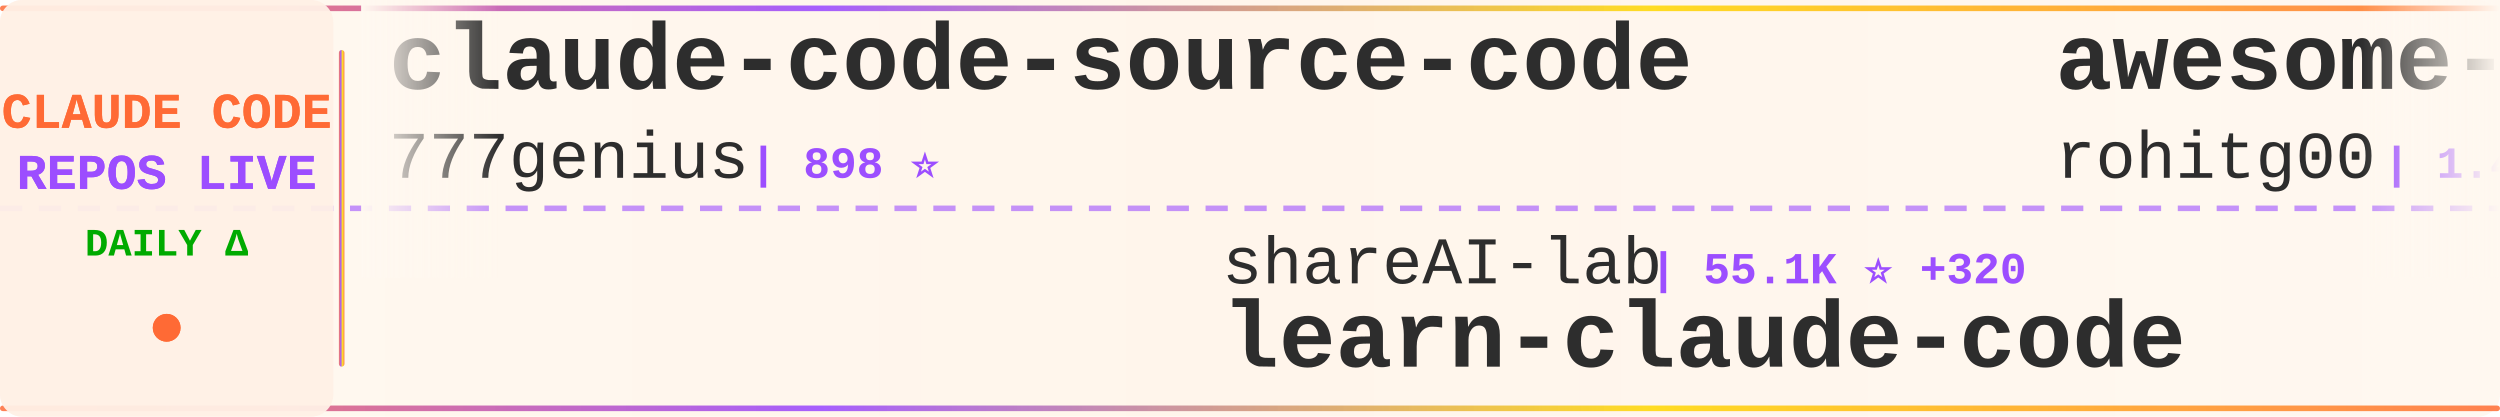
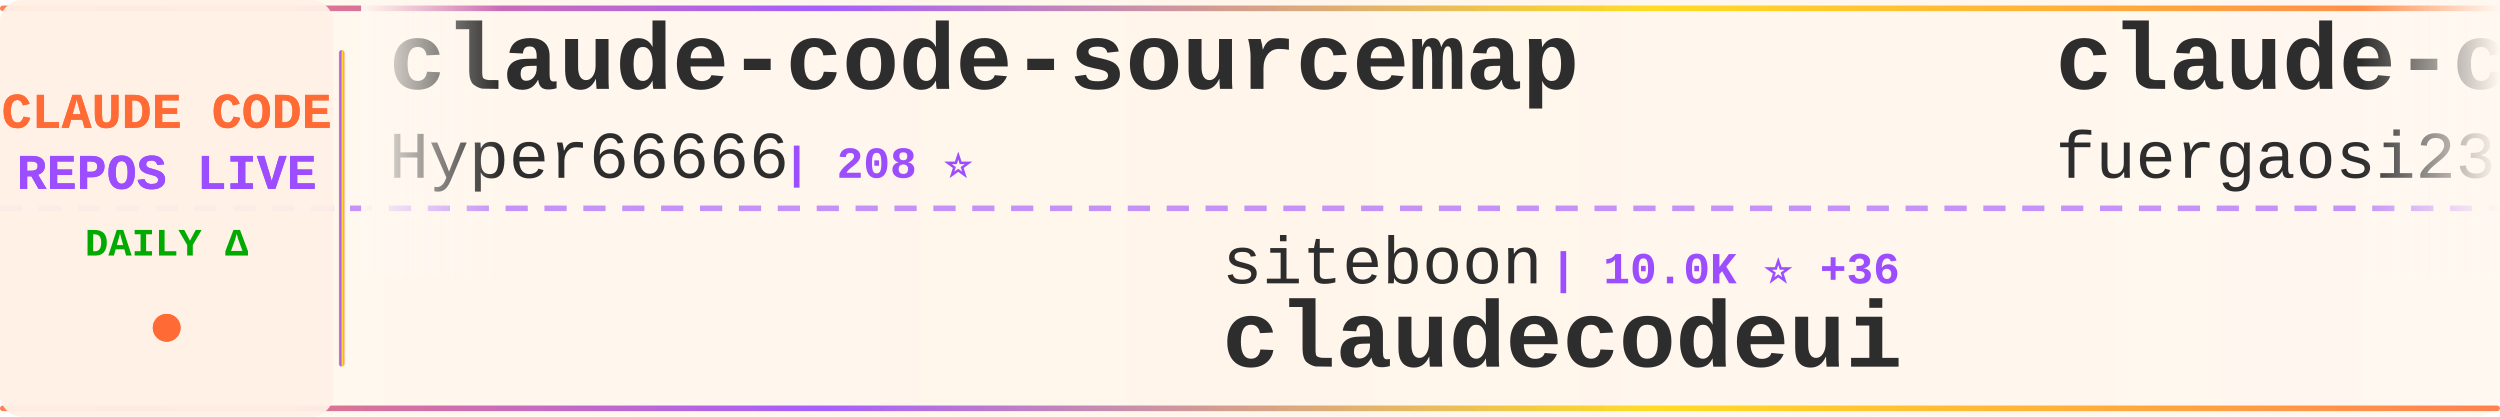
<svg xmlns="http://www.w3.org/2000/svg" width="900" height="150">
  <defs>
    <linearGradient id="tickerBg" x1="0%" y1="0%" x2="100%" y2="0%">
      <stop offset="0%" style="stop-color:#fff8f0;stop-opacity:0.98" />
      <stop offset="50%" style="stop-color:#fff5eb;stop-opacity:1" />
      <stop offset="100%" style="stop-color:#fff8f0;stop-opacity:0.98" />
    </linearGradient>
    <linearGradient id="borderGrad" x1="0%" y1="0%" x2="100%" y2="0%">
      <stop offset="0%" style="stop-color:#FF6B35;stop-opacity:0.85">
        <animate attributeName="stop-opacity" values="0.85;1;0.85" dur="2s" repeatCount="indefinite" />
      </stop>
      <stop offset="33%" style="stop-color:#9C4EFF;stop-opacity:0.9">
        <animate attributeName="stop-opacity" values="0.9;1;0.9" dur="2.2s" repeatCount="indefinite" />
      </stop>
      <stop offset="66%" style="stop-color:#FFD700;stop-opacity:0.85">
        <animate attributeName="stop-opacity" values="0.85;1;0.85" dur="1.8s" repeatCount="indefinite" />
      </stop>
      <stop offset="100%" style="stop-color:#FF6B35;stop-opacity:0.85">
        <animate attributeName="stop-opacity" values="0.85;1;0.85" dur="2s" repeatCount="indefinite" />
      </stop>
    </linearGradient>
    <filter id="textGlow">
      <feGaussianBlur stdDeviation="0.15" result="coloredBlur" />
      <feMerge>
        <feMergeNode in="coloredBlur" />
        <feMergeNode in="SourceGraphic" />
      </feMerge>
    </filter>
    <filter id="metricGlow">
      <feGaussianBlur stdDeviation="0.2" result="coloredBlur" />
      <feMerge>
        <feMergeNode in="coloredBlur" />
        <feMergeNode in="SourceGraphic" />
      </feMerge>
    </filter>
    <linearGradient id="leftFade" x1="0%" y1="0%" x2="100%" y2="0%">
      <stop offset="0%" style="stop-color:#fff8f0;stop-opacity:1" />
      <stop offset="100%" style="stop-color:#fff8f0;stop-opacity:0" />
    </linearGradient>
    <linearGradient id="rightFade" x1="0%" y1="0%" x2="100%" y2="0%">
      <stop offset="0%" style="stop-color:#fff8f0;stop-opacity:0" />
      <stop offset="100%" style="stop-color:#fff8f0;stop-opacity:1" />
    </linearGradient>
  </defs>
  <rect width="900" height="150" fill="url(#tickerBg)" rx="8" />
  <rect x="0" y="2" width="900" height="2" fill="url(#borderGrad)" rx="1" />
  <rect x="0" y="146" width="900" height="2" fill="url(#borderGrad)" rx="1" />
  <line x1="0" y1="75" x2="900" y2="75" stroke="#9C4EFF" stroke-width="2" stroke-dasharray="8 6" opacity="0.6" />
  <rect x="0" y="0" width="120" height="150" fill="#fff0e6" opacity="0.95" rx="8" />
  <text x="60" y="46" font-family="'Courier New', monospace" font-size="18" font-weight="bold" fill="#FF6B35" text-anchor="middle" filter="url(#textGlow)">
    CLAUDE CODE
  </text>
  <text x="60" y="68" font-family="'Courier New', monospace" font-size="18" font-weight="bold" fill="#9C4EFF" text-anchor="middle" filter="url(#textGlow)">
    REPOS LIVE
  </text>
  <text x="60" y="92" font-family="'Courier New', monospace" font-size="14" font-weight="bold" fill="#00aa00" text-anchor="middle">
    DAILY Δ
  </text>
  <circle cx="60" cy="118" r="5" fill="#FF6B35" filter="url(#metricGlow)">
    <animate attributeName="r" values="4;6;4" dur="1.5s" repeatCount="indefinite" />
    <animate attributeName="opacity" values="0.6;1;0.6" dur="1.5s" repeatCount="indefinite" />
  </circle>
  <rect x="122" y="18" width="2" height="114" fill="url(#borderGrad)" rx="1" />
  <clipPath id="tickerClip">
    <rect x="130" y="0" width="770" height="150" />
  </clipPath>
  <g clip-path="url(#tickerClip)">
    <g id="tickerItems">
      <animateTransform attributeName="transform" attributeType="XML" type="translate" from="0 0" to="-3000 0" dur="54s" repeatCount="indefinite" />
      <g transform="translate(0, 0)">
-         <text x="140" y="32" font-family="'Courier New', monospace" font-size="34" font-weight="bold" fill="#2d2d2d">claude-code-source-code</text>
-         <text x="140" y="64" font-family="'Courier New', monospace" font-size="24" font-weight="normal" fill="#2d2d2d" opacity="1.0">777genius</text>
-         <text x="270" y="64" font-family="'Courier New', monospace" font-size="16" font-weight="bold" fill="#9C4EFF"> | 898 ⭐</text>
+         <text x="140" y="32" font-family="'Courier New', monospace" font-size="34" font-weight="bold" fill="#2d2d2d">claude-code-sourcemap</text>
+         <text x="140" y="64" font-family="'Courier New', monospace" font-size="24" font-weight="normal" fill="#2d2d2d" opacity="1.0">Hyper66666</text>
+         <text x="282" y="64" font-family="'Courier New', monospace" font-size="16" font-weight="bold" fill="#9C4EFF"> | 208 ⭐</text>
      </g>
      <g transform="translate(300, 0)">
-         <text x="140" y="102" font-family="'Courier New', monospace" font-size="24" font-weight="normal" fill="#2d2d2d" opacity="1.0">shareAI-lab</text>
-         <text x="294" y="102" font-family="'Courier New', monospace" font-size="16" font-weight="bold" fill="#9C4EFF"> | 55.1K ⭐ +320</text>
-         <text x="140" y="132" font-family="'Courier New', monospace" font-size="34" font-weight="bold" fill="#2d2d2d">learn-claude-code</text>
+         <text x="140" y="102" font-family="'Courier New', monospace" font-size="24" font-weight="normal" fill="#2d2d2d" opacity="1.0">siteboon</text>
+         <text x="258" y="102" font-family="'Courier New', monospace" font-size="16" font-weight="bold" fill="#9C4EFF"> | 10.0K ⭐ +36</text>
+         <text x="140" y="132" font-family="'Courier New', monospace" font-size="34" font-weight="bold" fill="#2d2d2d">claudecodeui</text>
      </g>
      <g transform="translate(600, 0)">
-         <text x="140" y="32" font-family="'Courier New', monospace" font-size="34" font-weight="bold" fill="#2d2d2d">awesome-claude-code-tool...</text>
-         <text x="140" y="64" font-family="'Courier New', monospace" font-size="24" font-weight="normal" fill="#2d2d2d" opacity="1.0">rohitg00</text>
-         <text x="258" y="64" font-family="'Courier New', monospace" font-size="16" font-weight="bold" fill="#9C4EFF"> | 1.4K ⭐ +13</text>
+         <text x="140" y="32" font-family="'Courier New', monospace" font-size="34" font-weight="bold" fill="#2d2d2d">claude-code-proxy</text>
+         <text x="140" y="64" font-family="'Courier New', monospace" font-size="24" font-weight="normal" fill="#2d2d2d" opacity="1.0">fuergaosi233</text>
+         <text x="306" y="64" font-family="'Courier New', monospace" font-size="16" font-weight="bold" fill="#9C4EFF"> | 2.5K ⭐ +6</text>
      </g>
      <g transform="translate(900, 0)">
-         <text x="140" y="102" font-family="'Courier New', monospace" font-size="24" font-weight="normal" fill="#2d2d2d" opacity="1.0">diet103</text>
-         <text x="246" y="102" font-family="'Courier New', monospace" font-size="16" font-weight="bold" fill="#9C4EFF"> | 9.5K ⭐ +35</text>
-         <text x="140" y="132" font-family="'Courier New', monospace" font-size="34" font-weight="bold" fill="#2d2d2d">claude-code-infrastructu...</text>
+         <text x="140" y="102" font-family="'Courier New', monospace" font-size="24" font-weight="normal" fill="#2d2d2d" opacity="1.0">Pimzino</text>
+         <text x="246" y="102" font-family="'Courier New', monospace" font-size="16" font-weight="bold" fill="#9C4EFF"> | 3.7K ⭐ +2</text>
+         <text x="140" y="132" font-family="'Courier New', monospace" font-size="34" font-weight="bold" fill="#2d2d2d">claude-code-spec-workflo...</text>
      </g>
      <g transform="translate(1200, 0)">
-         <text x="140" y="32" font-family="'Courier New', monospace" font-size="34" font-weight="bold" fill="#2d2d2d">sc-claude-code-files</text>
-         <text x="140" y="64" font-family="'Courier New', monospace" font-size="24" font-weight="normal" fill="#2d2d2d" opacity="1.0">https-deeplearning-ai</text>
-         <text x="414" y="64" font-family="'Courier New', monospace" font-size="16" font-weight="bold" fill="#9C4EFF"> | 490 ⭐ +1</text>
+         <text x="140" y="32" font-family="'Courier New', monospace" font-size="34" font-weight="bold" fill="#2d2d2d">claude_code_bridge</text>
+         <text x="140" y="64" font-family="'Courier New', monospace" font-size="24" font-weight="normal" fill="#2d2d2d" opacity="1.0">bfly123</text>
+         <text x="246" y="64" font-family="'Courier New', monospace" font-size="16" font-weight="bold" fill="#9C4EFF"> | 2.3K ⭐ +7</text>
      </g>
      <g transform="translate(1500, 0)">
-         <text x="140" y="102" font-family="'Courier New', monospace" font-size="24" font-weight="normal" fill="#2d2d2d" opacity="1.0">anthropics</text>
-         <text x="282" y="102" font-family="'Courier New', monospace" font-size="16" font-weight="bold" fill="#9C4EFF"> | 4.3K ⭐ +9</text>
-         <text x="140" y="132" font-family="'Courier New', monospace" font-size="34" font-weight="bold" fill="#2d2d2d">claude-code-security-rev...</text>
+         <text x="140" y="102" font-family="'Courier New', monospace" font-size="24" font-weight="normal" fill="#2d2d2d" opacity="1.0">T-Lab-CUHKSZ</text>
+         <text x="306" y="102" font-family="'Courier New', monospace" font-size="16" font-weight="bold" fill="#9C4EFF"> | 288 ⭐ +1</text>
+         <text x="140" y="132" font-family="'Courier New', monospace" font-size="34" font-weight="bold" fill="#2d2d2d">claude-code</text>
      </g>
      <g transform="translate(1800, 0)">
-         <text x="140" y="32" font-family="'Courier New', monospace" font-size="34" font-weight="bold" fill="#2d2d2d">claude-plugins-official</text>
-         <text x="140" y="64" font-family="'Courier New', monospace" font-size="24" font-weight="normal" fill="#2d2d2d" opacity="1.0">anthropics</text>
-         <text x="282" y="64" font-family="'Courier New', monospace" font-size="16" font-weight="bold" fill="#9C4EFF"> | 17.4K ⭐ +89</text>
+         <text x="140" y="32" font-family="'Courier New', monospace" font-size="34" font-weight="bold" fill="#2d2d2d">antigravity-awesome-skil...</text>
+         <text x="140" y="64" font-family="'Courier New', monospace" font-size="24" font-weight="normal" fill="#2d2d2d" opacity="1.0">sickn33</text>
+         <text x="246" y="64" font-family="'Courier New', monospace" font-size="16" font-weight="bold" fill="#9C4EFF"> | 34.2K ⭐ +192</text>
      </g>
      <g transform="translate(2100, 0)">
-         <text x="140" y="102" font-family="'Courier New', monospace" font-size="24" font-weight="normal" fill="#2d2d2d" opacity="1.0">anthropics</text>
-         <text x="282" y="102" font-family="'Courier New', monospace" font-size="16" font-weight="bold" fill="#9C4EFF"> | 116.1K ⭐ +416</text>
-         <text x="140" y="132" font-family="'Courier New', monospace" font-size="34" font-weight="bold" fill="#2d2d2d">claude-code</text>
+         <text x="140" y="102" font-family="'Courier New', monospace" font-size="24" font-weight="normal" fill="#2d2d2d" opacity="1.0">feiskyer</text>
+         <text x="258" y="102" font-family="'Courier New', monospace" font-size="16" font-weight="bold" fill="#9C4EFF"> | 1.4K ⭐ +2</text>
+         <text x="140" y="132" font-family="'Courier New', monospace" font-size="34" font-weight="bold" fill="#2d2d2d">claude-code-settings</text>
      </g>
      <g transform="translate(2400, 0)">
-         <text x="140" y="32" font-family="'Courier New', monospace" font-size="34" font-weight="bold" fill="#2d2d2d">claude-code-source-build</text>
-         <text x="140" y="64" font-family="'Courier New', monospace" font-size="24" font-weight="normal" fill="#2d2d2d" opacity="1.0">andrew-kramer-inno</text>
-         <text x="378" y="64" font-family="'Courier New', monospace" font-size="16" font-weight="bold" fill="#9C4EFF"> | 575 ⭐ +1</text>
+         <text x="140" y="32" font-family="'Courier New', monospace" font-size="34" font-weight="bold" fill="#2d2d2d">claude-code-local</text>
+         <text x="140" y="64" font-family="'Courier New', monospace" font-size="24" font-weight="normal" fill="#2d2d2d" opacity="1.0">nicedreamzapp</text>
+         <text x="318" y="64" font-family="'Courier New', monospace" font-size="16" font-weight="bold" fill="#9C4EFF"> | 1.7K ⭐ +230</text>
      </g>
      <g transform="translate(2700, 0)">
-         <text x="140" y="102" font-family="'Courier New', monospace" font-size="24" font-weight="normal" fill="#2d2d2d" opacity="1.0">JrCx7scC</text>
-         <text x="258" y="102" font-family="'Courier New', monospace" font-size="16" font-weight="bold" fill="#9C4EFF"> | 354 ⭐ +2</text>
-         <text x="140" y="132" font-family="'Courier New', monospace" font-size="34" font-weight="bold" fill="#2d2d2d">claude-code-source</text>
+         <text x="140" y="102" font-family="'Courier New', monospace" font-size="24" font-weight="normal" fill="#2d2d2d" opacity="1.0">ding113</text>
+         <text x="246" y="102" font-family="'Courier New', monospace" font-size="16" font-weight="bold" fill="#9C4EFF"> | 2.6K ⭐ +30</text>
+         <text x="140" y="132" font-family="'Courier New', monospace" font-size="34" font-weight="bold" fill="#2d2d2d">claude-code-hub</text>
      </g>
      <g transform="translate(3000, 0)">
-         <text x="140" y="32" font-family="'Courier New', monospace" font-size="34" font-weight="bold" fill="#2d2d2d">claude-code-source-code</text>
-         <text x="140" y="64" font-family="'Courier New', monospace" font-size="24" font-weight="normal" fill="#2d2d2d" opacity="1.0">777genius</text>
-         <text x="270" y="64" font-family="'Courier New', monospace" font-size="16" font-weight="bold" fill="#9C4EFF"> | 898 ⭐</text>
+         <text x="140" y="32" font-family="'Courier New', monospace" font-size="34" font-weight="bold" fill="#2d2d2d">claude-code-sourcemap</text>
+         <text x="140" y="64" font-family="'Courier New', monospace" font-size="24" font-weight="normal" fill="#2d2d2d" opacity="1.0">Hyper66666</text>
+         <text x="282" y="64" font-family="'Courier New', monospace" font-size="16" font-weight="bold" fill="#9C4EFF"> | 208 ⭐</text>
      </g>
      <g transform="translate(3300, 0)">
-         <text x="140" y="102" font-family="'Courier New', monospace" font-size="24" font-weight="normal" fill="#2d2d2d" opacity="1.0">shareAI-lab</text>
-         <text x="294" y="102" font-family="'Courier New', monospace" font-size="16" font-weight="bold" fill="#9C4EFF"> | 55.1K ⭐ +320</text>
-         <text x="140" y="132" font-family="'Courier New', monospace" font-size="34" font-weight="bold" fill="#2d2d2d">learn-claude-code</text>
+         <text x="140" y="102" font-family="'Courier New', monospace" font-size="24" font-weight="normal" fill="#2d2d2d" opacity="1.0">siteboon</text>
+         <text x="258" y="102" font-family="'Courier New', monospace" font-size="16" font-weight="bold" fill="#9C4EFF"> | 10.0K ⭐ +36</text>
+         <text x="140" y="132" font-family="'Courier New', monospace" font-size="34" font-weight="bold" fill="#2d2d2d">claudecodeui</text>
      </g>
      <g transform="translate(3600, 0)">
-         <text x="140" y="32" font-family="'Courier New', monospace" font-size="34" font-weight="bold" fill="#2d2d2d">awesome-claude-code-tool...</text>
-         <text x="140" y="64" font-family="'Courier New', monospace" font-size="24" font-weight="normal" fill="#2d2d2d" opacity="1.0">rohitg00</text>
-         <text x="258" y="64" font-family="'Courier New', monospace" font-size="16" font-weight="bold" fill="#9C4EFF"> | 1.4K ⭐ +13</text>
+         <text x="140" y="32" font-family="'Courier New', monospace" font-size="34" font-weight="bold" fill="#2d2d2d">claude-code-proxy</text>
+         <text x="140" y="64" font-family="'Courier New', monospace" font-size="24" font-weight="normal" fill="#2d2d2d" opacity="1.0">fuergaosi233</text>
+         <text x="306" y="64" font-family="'Courier New', monospace" font-size="16" font-weight="bold" fill="#9C4EFF"> | 2.5K ⭐ +6</text>
      </g>
      <g transform="translate(3900, 0)">
-         <text x="140" y="102" font-family="'Courier New', monospace" font-size="24" font-weight="normal" fill="#2d2d2d" opacity="1.0">diet103</text>
-         <text x="246" y="102" font-family="'Courier New', monospace" font-size="16" font-weight="bold" fill="#9C4EFF"> | 9.5K ⭐ +35</text>
-         <text x="140" y="132" font-family="'Courier New', monospace" font-size="34" font-weight="bold" fill="#2d2d2d">claude-code-infrastructu...</text>
+         <text x="140" y="102" font-family="'Courier New', monospace" font-size="24" font-weight="normal" fill="#2d2d2d" opacity="1.0">Pimzino</text>
+         <text x="246" y="102" font-family="'Courier New', monospace" font-size="16" font-weight="bold" fill="#9C4EFF"> | 3.7K ⭐ +2</text>
+         <text x="140" y="132" font-family="'Courier New', monospace" font-size="34" font-weight="bold" fill="#2d2d2d">claude-code-spec-workflo...</text>
      </g>
    </g>
  </g>
  <rect x="130" y="0" width="50" height="100" fill="url(#leftFade)" />
  <rect x="850" y="0" width="50" height="100" fill="url(#rightFade)" />
</svg>
